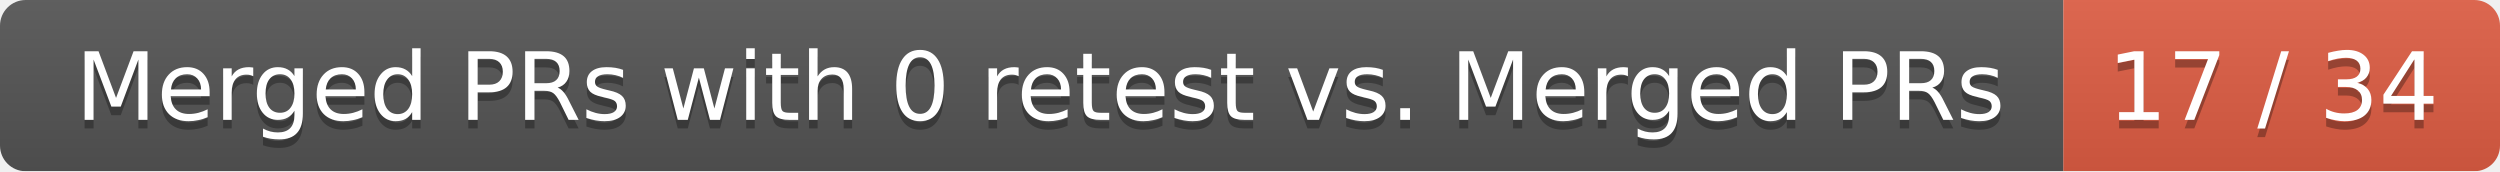
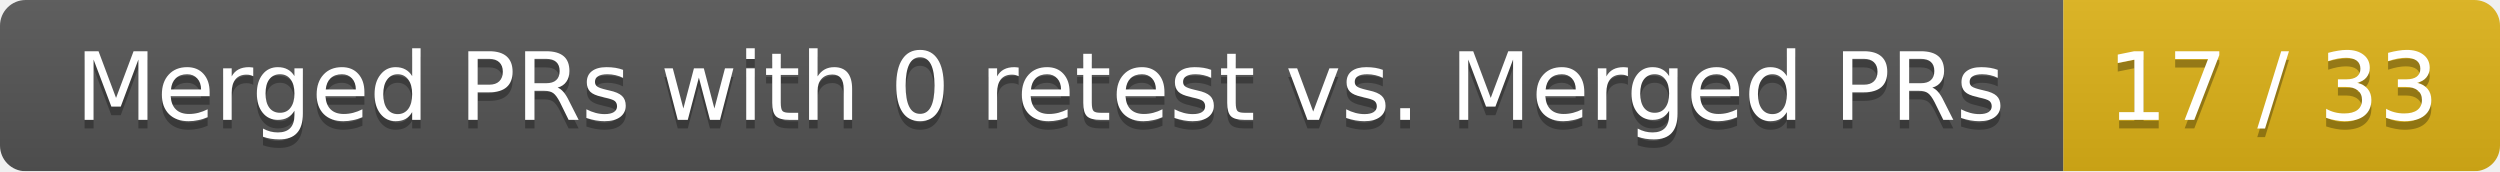
<svg xmlns="http://www.w3.org/2000/svg" width="292" height="20">
  <linearGradient id="smooth" x2="0" y2="100%">
    <stop offset="0" stop-color="#bbb" stop-opacity=".1" />
    <stop offset="1" stop-opacity=".1" />
  </linearGradient>
  <mask id="round">
    <rect width="292" height="20" rx="3" fill="#fff" />
  </mask>
  <g mask="url(#round)">
    <rect width="241" height="20" fill="#555" />
-     <rect x="241" width="51" height="20" fill="#e05d44" />
+     <rect x="241" width="51" height="20" fill="#dfb317" />
    <rect width="292" height="20" fill="url(#smooth)" />
  </g>
  <g fill="#fff" text-anchor="middle" font-family="DejaVu Sans,Verdana,Geneva,sans-serif" font-size="11">
    <text x="121.5" y="15" fill="#010101" fill-opacity=".3">Merged PRs with 0 retest vs. Merged PRs</text>
    <text x="121.5" y="14">Merged PRs with 0 retest vs. Merged PRs</text>
-     <text x="265.5" y="15" fill="#010101" fill-opacity=".3">17 / 34</text>
-     <text x="265.5" y="14">17 / 34</text>
+     <text x="265.5" y="15" fill="#010101" fill-opacity=".3">17 / 33</text>
+     <text x="265.5" y="14">17 / 33</text>
  </g>
</svg>
